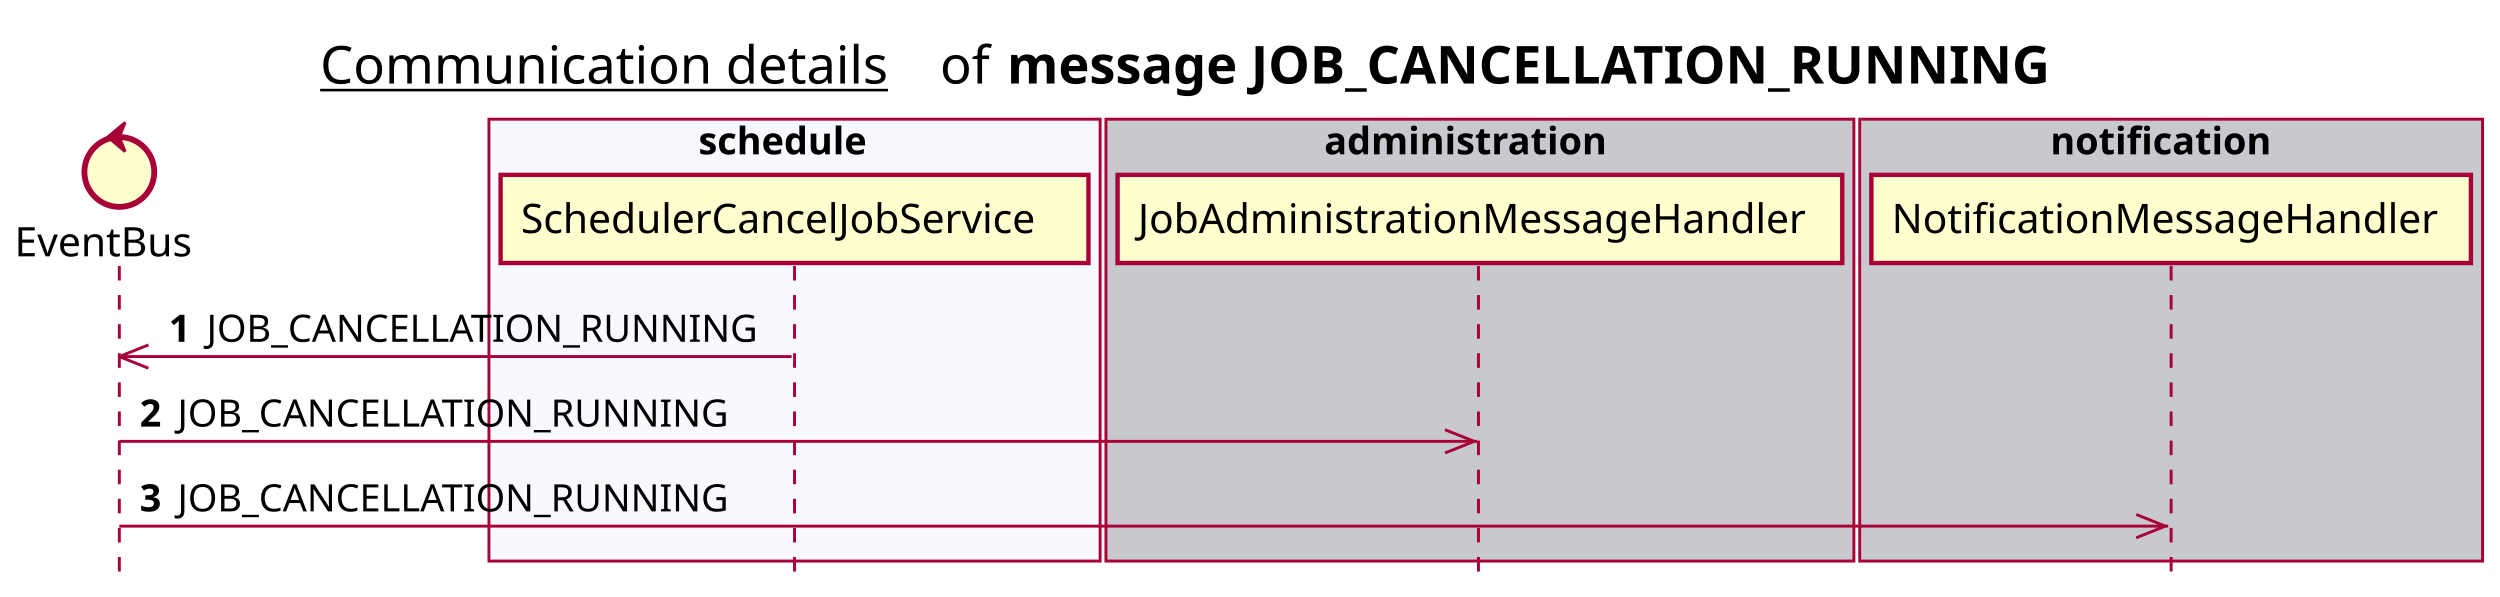
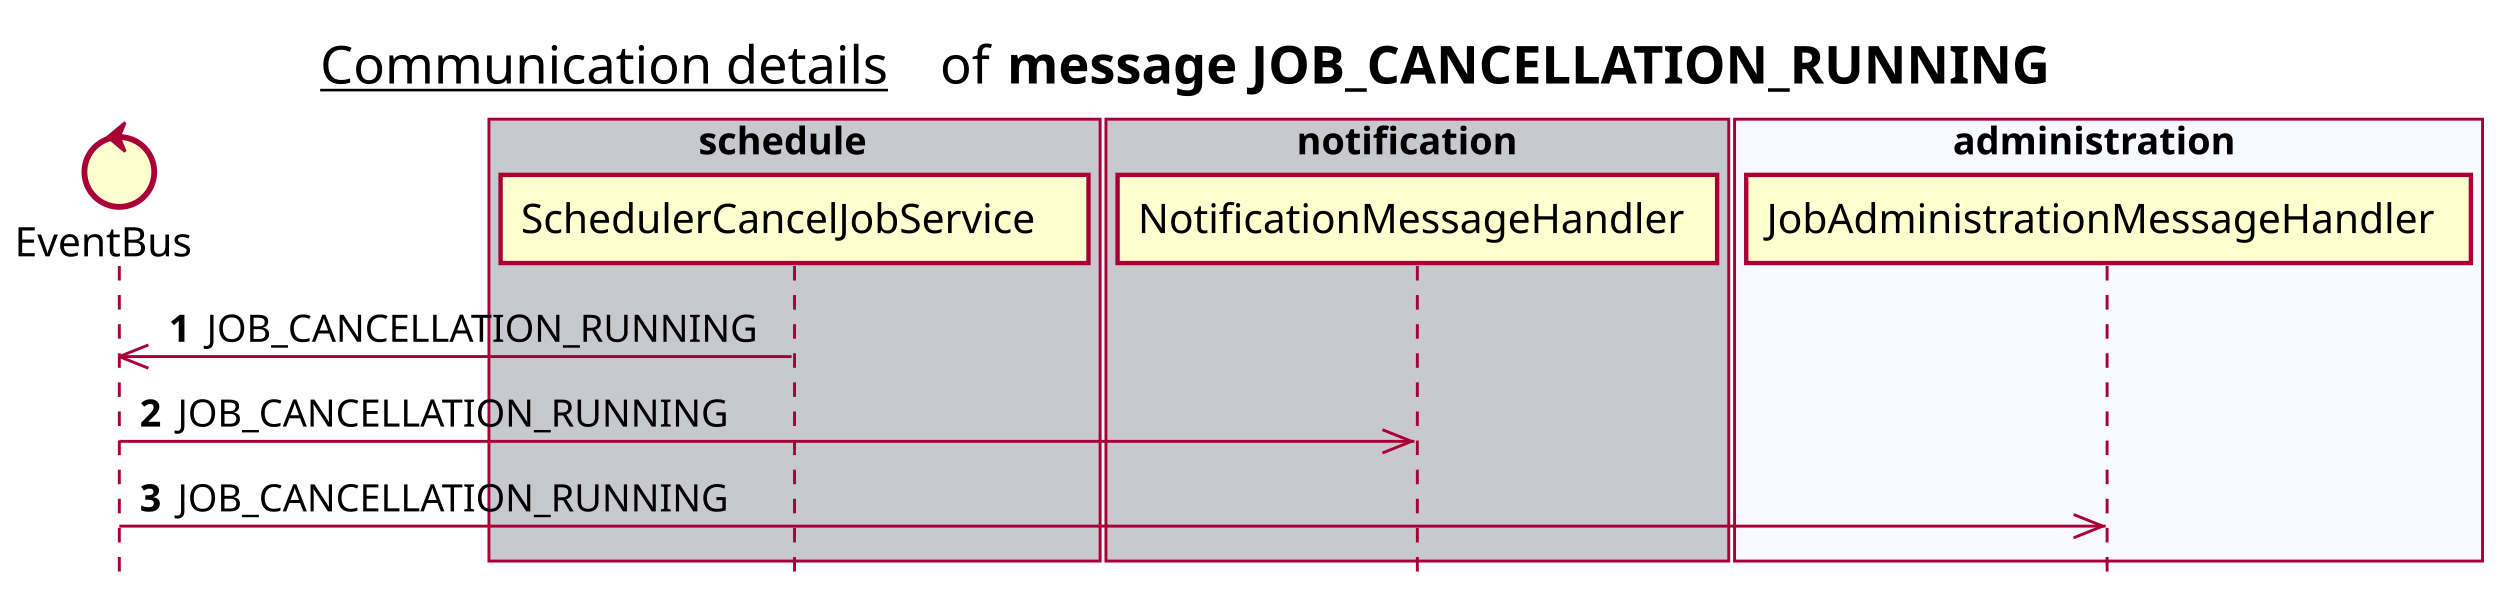
<svg xmlns="http://www.w3.org/2000/svg" contentScriptType="application/ecmascript" contentStyleType="text/css" height="205px" preserveAspectRatio="none" style="width:859px;height:205px;background:#FFFFFF;" version="1.1" viewBox="0 0 859 205" width="859px" zoomAndPan="magnify">
  <defs />
  <g>
    <text fill="#000000" font-family="sans-serif" font-size="18" lengthAdjust="spacing" text-decoration="underline" textLength="201" x="110" y="28.708">Communication details</text>
    <text fill="#000000" font-family="sans-serif" font-size="18" lengthAdjust="spacing" textLength="17" x="323" y="28.708">of</text>
    <text fill="#000000" font-family="sans-serif" font-size="18" font-weight="bold" lengthAdjust="spacing" textLength="398" x="346" y="28.708">message JOB_CANCELLATION_RUNNING</text>
-     <rect fill="#F8F8FF" height="151.828" style="stroke:#A80036;stroke-width:1.0;" width="210" x="168" y="40.953" />
+     <rect fill="#C8C8CF" height="151.828" style="stroke:#A80036;stroke-width:1.0;" width="210" x="168" y="40.953" />
    <text fill="#000000" font-family="sans-serif" font-size="13" font-weight="bold" lengthAdjust="spacing" textLength="66" x="240" y="53.02">schedule</text>
-     <rect fill="#C8C8CF" height="151.828" style="stroke:#A80036;stroke-width:1.0;" width="257" x="380" y="40.953" />
-     <text fill="#000000" font-family="sans-serif" font-size="13" font-weight="bold" lengthAdjust="spacing" textLength="107" x="455" y="53.02">administration</text>
-     <rect fill="#C8C8CF" height="151.828" style="stroke:#A80036;stroke-width:1.0;" width="214" x="639" y="40.953" />
-     <text fill="#000000" font-family="sans-serif" font-size="13" font-weight="bold" lengthAdjust="spacing" textLength="83" x="704.5" y="53.02">notification</text>
+     <rect fill="#C8C8CF" height="151.828" style="stroke:#A80036;stroke-width:1.0;" width="214" x="380" y="40.953" />
+     <text fill="#000000" font-family="sans-serif" font-size="13" font-weight="bold" lengthAdjust="spacing" textLength="83" x="445.5" y="53.02">notification</text>
+     <rect fill="#F8F8FF" height="151.828" style="stroke:#A80036;stroke-width:1.0;" width="257" x="596" y="40.953" />
+     <text fill="#000000" font-family="sans-serif" font-size="13" font-weight="bold" lengthAdjust="spacing" textLength="107" x="671" y="53.02">administration</text>
    <line style="stroke:#A80036;stroke-width:1.0;stroke-dasharray:5.0,5.0;" x1="41" x2="41" y1="91.383" y2="198.781" />
    <line style="stroke:#A80036;stroke-width:1.0;stroke-dasharray:5.0,5.0;" x1="273" x2="273" y1="91.383" y2="198.781" />
-     <line style="stroke:#A80036;stroke-width:1.0;stroke-dasharray:5.0,5.0;" x1="508" x2="508" y1="91.383" y2="198.781" />
-     <line style="stroke:#A80036;stroke-width:1.0;stroke-dasharray:5.0,5.0;" x1="746" x2="746" y1="91.383" y2="198.781" />
+     <line style="stroke:#A80036;stroke-width:1.0;stroke-dasharray:5.0,5.0;" x1="487" x2="487" y1="91.383" y2="198.781" />
+     <line style="stroke:#A80036;stroke-width:1.0;stroke-dasharray:5.0,5.0;" x1="724" x2="724" y1="91.383" y2="198.781" />
    <text fill="#000000" font-family="sans-serif" font-size="14" lengthAdjust="spacing" textLength="66" x="5" y="88.081">EventBus</text>
    <ellipse cx="41" cy="59.086" fill="#FEFECE" rx="12" ry="12" style="stroke:#A80036;stroke-width:2.0;" />
    <polygon fill="#A80036" points="37,47.086,43,42.086,41,47.086,43,52.086,37,47.086" style="stroke:#A80036;stroke-width:1.0;" />
    <rect fill="#FEFECE" height="30.297" style="stroke:#A80036;stroke-width:1.5;" width="202" x="172" y="60.086" />
    <text fill="#000000" font-family="sans-serif" font-size="14" lengthAdjust="spacing" textLength="188" x="179" y="80.081">SchedulerCancelJobService</text>
-     <rect fill="#FEFECE" height="30.297" style="stroke:#A80036;stroke-width:1.5;" width="249" x="384" y="60.086" />
-     <text fill="#000000" font-family="sans-serif" font-size="14" lengthAdjust="spacing" textLength="235" x="391" y="80.081">JobAdministrationMessageHandler</text>
-     <rect fill="#FEFECE" height="30.297" style="stroke:#A80036;stroke-width:1.5;" width="206" x="643" y="60.086" />
-     <text fill="#000000" font-family="sans-serif" font-size="14" lengthAdjust="spacing" textLength="192" x="650" y="80.081">NotificationMessageHandler</text>
+     <rect fill="#FEFECE" height="30.297" style="stroke:#A80036;stroke-width:1.5;" width="206" x="384" y="60.086" />
+     <text fill="#000000" font-family="sans-serif" font-size="14" lengthAdjust="spacing" textLength="192" x="391" y="80.081">NotificationMessageHandler</text>
+     <rect fill="#FEFECE" height="30.297" style="stroke:#A80036;stroke-width:1.5;" width="249" x="600" y="60.086" />
+     <text fill="#000000" font-family="sans-serif" font-size="14" lengthAdjust="spacing" textLength="235" x="607" y="80.081">JobAdministrationMessageHandler</text>
    <line style="stroke:#A80036;stroke-width:1.0;" x1="41" x2="51" y1="122.516" y2="118.516" />
    <line style="stroke:#A80036;stroke-width:1.0;" x1="41" x2="51" y1="122.516" y2="126.516" />
    <line style="stroke:#A80036;stroke-width:1.0;" x1="41" x2="272" y1="122.516" y2="122.516" />
    <text fill="#000000" font-family="sans-serif" font-size="13" font-weight="bold" lengthAdjust="spacing" textLength="9" x="58" y="117.45">1</text>
    <text fill="#000000" font-family="sans-serif" font-size="13" lengthAdjust="spacing" textLength="195" x="71" y="117.45">JOB_CANCELLATION_RUNNING</text>
-     <line style="stroke:#A80036;stroke-width:1.0;" x1="506.5" x2="496.5" y1="151.648" y2="147.648" />
-     <line style="stroke:#A80036;stroke-width:1.0;" x1="506.5" x2="496.5" y1="151.648" y2="155.648" />
-     <line style="stroke:#A80036;stroke-width:1.0;" x1="41" x2="507.5" y1="151.648" y2="151.648" />
+     <line style="stroke:#A80036;stroke-width:1.0;" x1="485" x2="475" y1="151.648" y2="147.648" />
+     <line style="stroke:#A80036;stroke-width:1.0;" x1="485" x2="475" y1="151.648" y2="155.648" />
+     <line style="stroke:#A80036;stroke-width:1.0;" x1="41" x2="486" y1="151.648" y2="151.648" />
    <text fill="#000000" font-family="sans-serif" font-size="13" font-weight="bold" lengthAdjust="spacing" textLength="9" x="48" y="146.583">2</text>
    <text fill="#000000" font-family="sans-serif" font-size="13" lengthAdjust="spacing" textLength="195" x="61" y="146.583">JOB_CANCELLATION_RUNNING</text>
-     <line style="stroke:#A80036;stroke-width:1.0;" x1="744" x2="734" y1="180.781" y2="176.781" />
-     <line style="stroke:#A80036;stroke-width:1.0;" x1="744" x2="734" y1="180.781" y2="184.781" />
-     <line style="stroke:#A80036;stroke-width:1.0;" x1="41" x2="745" y1="180.781" y2="180.781" />
+     <line style="stroke:#A80036;stroke-width:1.0;" x1="722.5" x2="712.5" y1="180.781" y2="176.781" />
+     <line style="stroke:#A80036;stroke-width:1.0;" x1="722.5" x2="712.5" y1="180.781" y2="184.781" />
+     <line style="stroke:#A80036;stroke-width:1.0;" x1="41" x2="723.5" y1="180.781" y2="180.781" />
    <text fill="#000000" font-family="sans-serif" font-size="13" font-weight="bold" lengthAdjust="spacing" textLength="9" x="48" y="175.715">3</text>
    <text fill="#000000" font-family="sans-serif" font-size="13" lengthAdjust="spacing" textLength="195" x="61" y="175.715">JOB_CANCELLATION_RUNNING</text>
  </g>
</svg>
